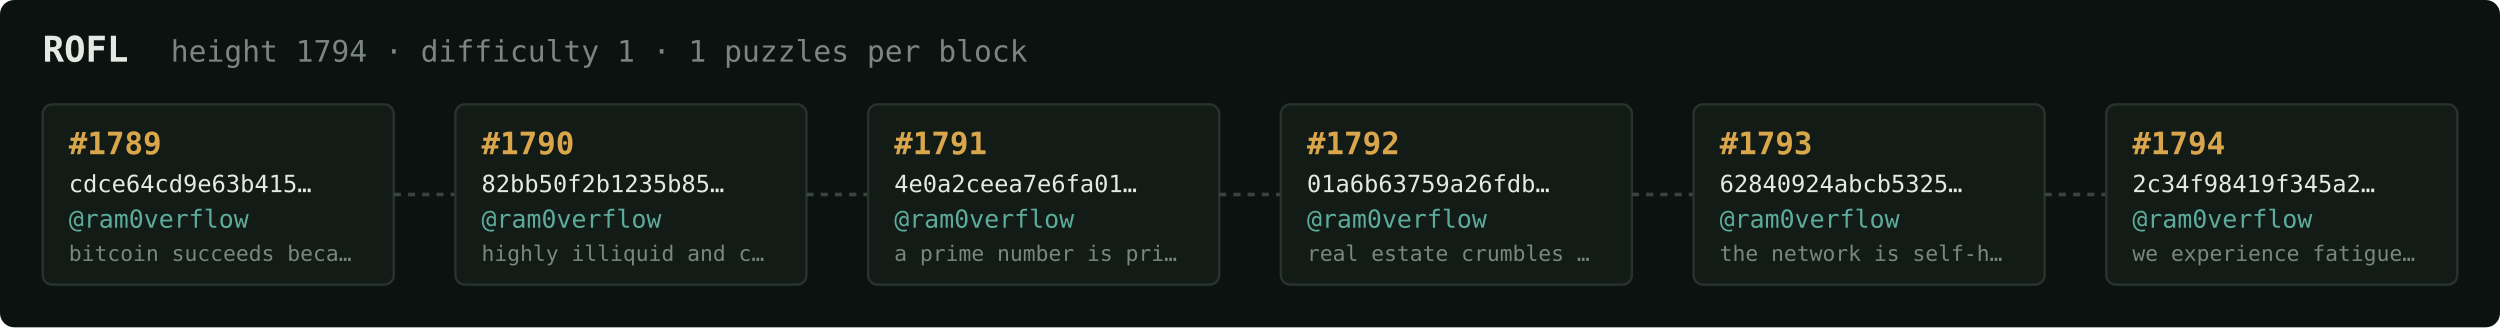
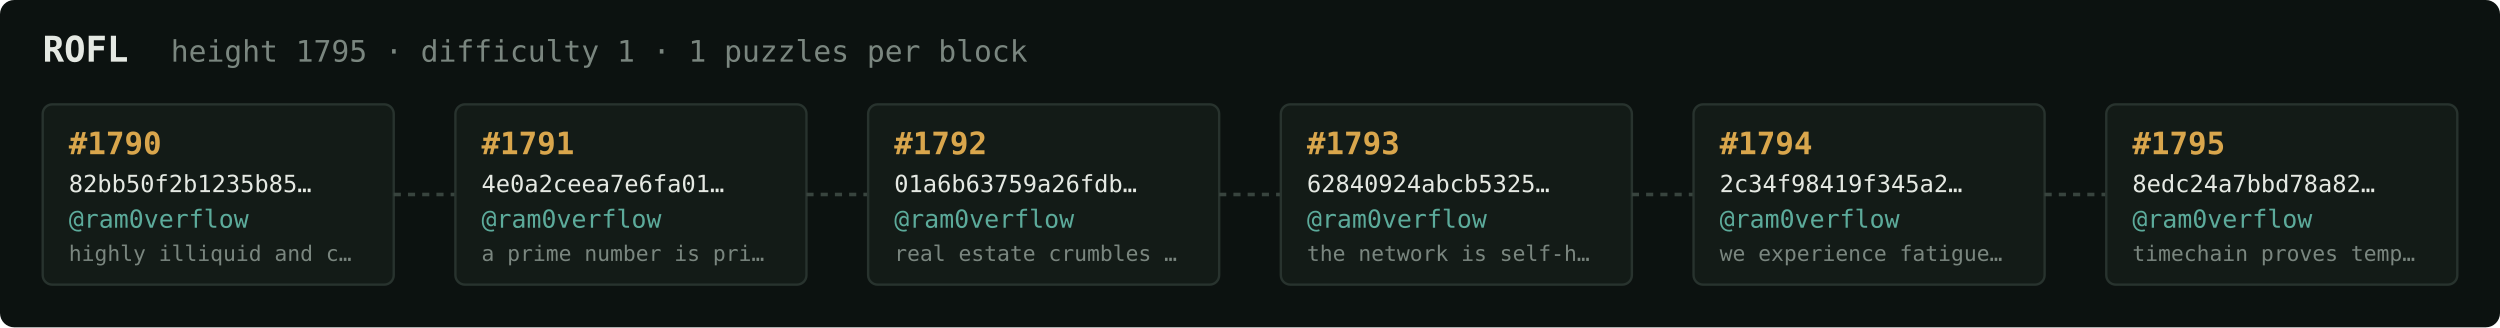
<svg xmlns="http://www.w3.org/2000/svg" width="1054" height="138" viewBox="0 0 1054 138" font-family="ui-monospace,SFMono-Regular,Menlo,monospace">
  <rect fill="#0c1210" width="1054" height="138" rx="6" />
  <text x="18" y="26" fill="#e5e9e3" font-size="15" font-weight="700">ROFL</text>
-   <text x="72" y="26" fill="#7a867f" font-size="12.5">height 1794 · difficulty 1 · 1 puzzles per block</text>
+   <text x="72" y="26" fill="#7a867f" font-size="12.5">height 1795 · difficulty 1 · 1 puzzles per block</text>
  <rect x="18" y="44" width="148" height="76" rx="4" fill="#131b17" stroke="#28332e" stroke-width="1" />
-   <text x="29" y="65" fill="#d9a64c" font-size="13" font-weight="700">#1789</text>
-   <text x="29" y="81" fill="#e5e9e3" font-size="10">cdce64cd9e63b415…</text>
+   <text x="29" y="65" fill="#d9a64c" font-size="13" font-weight="700">#1790</text>
+   <text x="29" y="81" fill="#e5e9e3" font-size="10">82bb50f2b1235b85…</text>
  <text x="29" y="96" fill="#5cab9b" font-size="10.5">@ram0verflow</text>
-   <text x="29" y="110" fill="#7a867f" font-size="9">bitcoin succeeds beca…</text>
+   <text x="29" y="110" fill="#7a867f" font-size="9">highly illiquid and c…</text>
  <line x1="166" y1="82.0" x2="192" y2="82.0" stroke="#38443e" stroke-width="1.5" stroke-dasharray="3 3" />
  <rect x="192" y="44" width="148" height="76" rx="4" fill="#131b17" stroke="#28332e" stroke-width="1" />
-   <text x="203" y="65" fill="#d9a64c" font-size="13" font-weight="700">#1790</text>
-   <text x="203" y="81" fill="#e5e9e3" font-size="10">82bb50f2b1235b85…</text>
+   <text x="203" y="65" fill="#d9a64c" font-size="13" font-weight="700">#1791</text>
+   <text x="203" y="81" fill="#e5e9e3" font-size="10">4e0a2ceea7e6fa01…</text>
  <text x="203" y="96" fill="#5cab9b" font-size="10.5">@ram0verflow</text>
-   <text x="203" y="110" fill="#7a867f" font-size="9">highly illiquid and c…</text>
+   <text x="203" y="110" fill="#7a867f" font-size="9">a prime number is pri…</text>
  <line x1="340" y1="82.0" x2="366" y2="82.0" stroke="#38443e" stroke-width="1.5" stroke-dasharray="3 3" />
  <rect x="366" y="44" width="148" height="76" rx="4" fill="#131b17" stroke="#28332e" stroke-width="1" />
-   <text x="377" y="65" fill="#d9a64c" font-size="13" font-weight="700">#1791</text>
-   <text x="377" y="81" fill="#e5e9e3" font-size="10">4e0a2ceea7e6fa01…</text>
+   <text x="377" y="65" fill="#d9a64c" font-size="13" font-weight="700">#1792</text>
+   <text x="377" y="81" fill="#e5e9e3" font-size="10">01a6b63759a26fdb…</text>
  <text x="377" y="96" fill="#5cab9b" font-size="10.5">@ram0verflow</text>
-   <text x="377" y="110" fill="#7a867f" font-size="9">a prime number is pri…</text>
+   <text x="377" y="110" fill="#7a867f" font-size="9">real estate crumbles …</text>
  <line x1="514" y1="82.0" x2="540" y2="82.0" stroke="#38443e" stroke-width="1.5" stroke-dasharray="3 3" />
  <rect x="540" y="44" width="148" height="76" rx="4" fill="#131b17" stroke="#28332e" stroke-width="1" />
-   <text x="551" y="65" fill="#d9a64c" font-size="13" font-weight="700">#1792</text>
-   <text x="551" y="81" fill="#e5e9e3" font-size="10">01a6b63759a26fdb…</text>
+   <text x="551" y="65" fill="#d9a64c" font-size="13" font-weight="700">#1793</text>
+   <text x="551" y="81" fill="#e5e9e3" font-size="10">62840924abcb5325…</text>
  <text x="551" y="96" fill="#5cab9b" font-size="10.5">@ram0verflow</text>
-   <text x="551" y="110" fill="#7a867f" font-size="9">real estate crumbles …</text>
+   <text x="551" y="110" fill="#7a867f" font-size="9">the network is self-h…</text>
  <line x1="688" y1="82.0" x2="714" y2="82.0" stroke="#38443e" stroke-width="1.5" stroke-dasharray="3 3" />
  <rect x="714" y="44" width="148" height="76" rx="4" fill="#131b17" stroke="#28332e" stroke-width="1" />
-   <text x="725" y="65" fill="#d9a64c" font-size="13" font-weight="700">#1793</text>
-   <text x="725" y="81" fill="#e5e9e3" font-size="10">62840924abcb5325…</text>
+   <text x="725" y="65" fill="#d9a64c" font-size="13" font-weight="700">#1794</text>
+   <text x="725" y="81" fill="#e5e9e3" font-size="10">2c34f98419f345a2…</text>
  <text x="725" y="96" fill="#5cab9b" font-size="10.5">@ram0verflow</text>
-   <text x="725" y="110" fill="#7a867f" font-size="9">the network is self-h…</text>
+   <text x="725" y="110" fill="#7a867f" font-size="9">we experience fatigue…</text>
  <line x1="862" y1="82.0" x2="888" y2="82.0" stroke="#38443e" stroke-width="1.5" stroke-dasharray="3 3" />
  <rect x="888" y="44" width="148" height="76" rx="4" fill="#131b17" stroke="#28332e" stroke-width="1" />
-   <text x="899" y="65" fill="#d9a64c" font-size="13" font-weight="700">#1794</text>
-   <text x="899" y="81" fill="#e5e9e3" font-size="10">2c34f98419f345a2…</text>
+   <text x="899" y="65" fill="#d9a64c" font-size="13" font-weight="700">#1795</text>
+   <text x="899" y="81" fill="#e5e9e3" font-size="10">8edc24a7bbd78a82…</text>
  <text x="899" y="96" fill="#5cab9b" font-size="10.5">@ram0verflow</text>
-   <text x="899" y="110" fill="#7a867f" font-size="9">we experience fatigue…</text>
+   <text x="899" y="110" fill="#7a867f" font-size="9">timechain proves temp…</text>
</svg>
